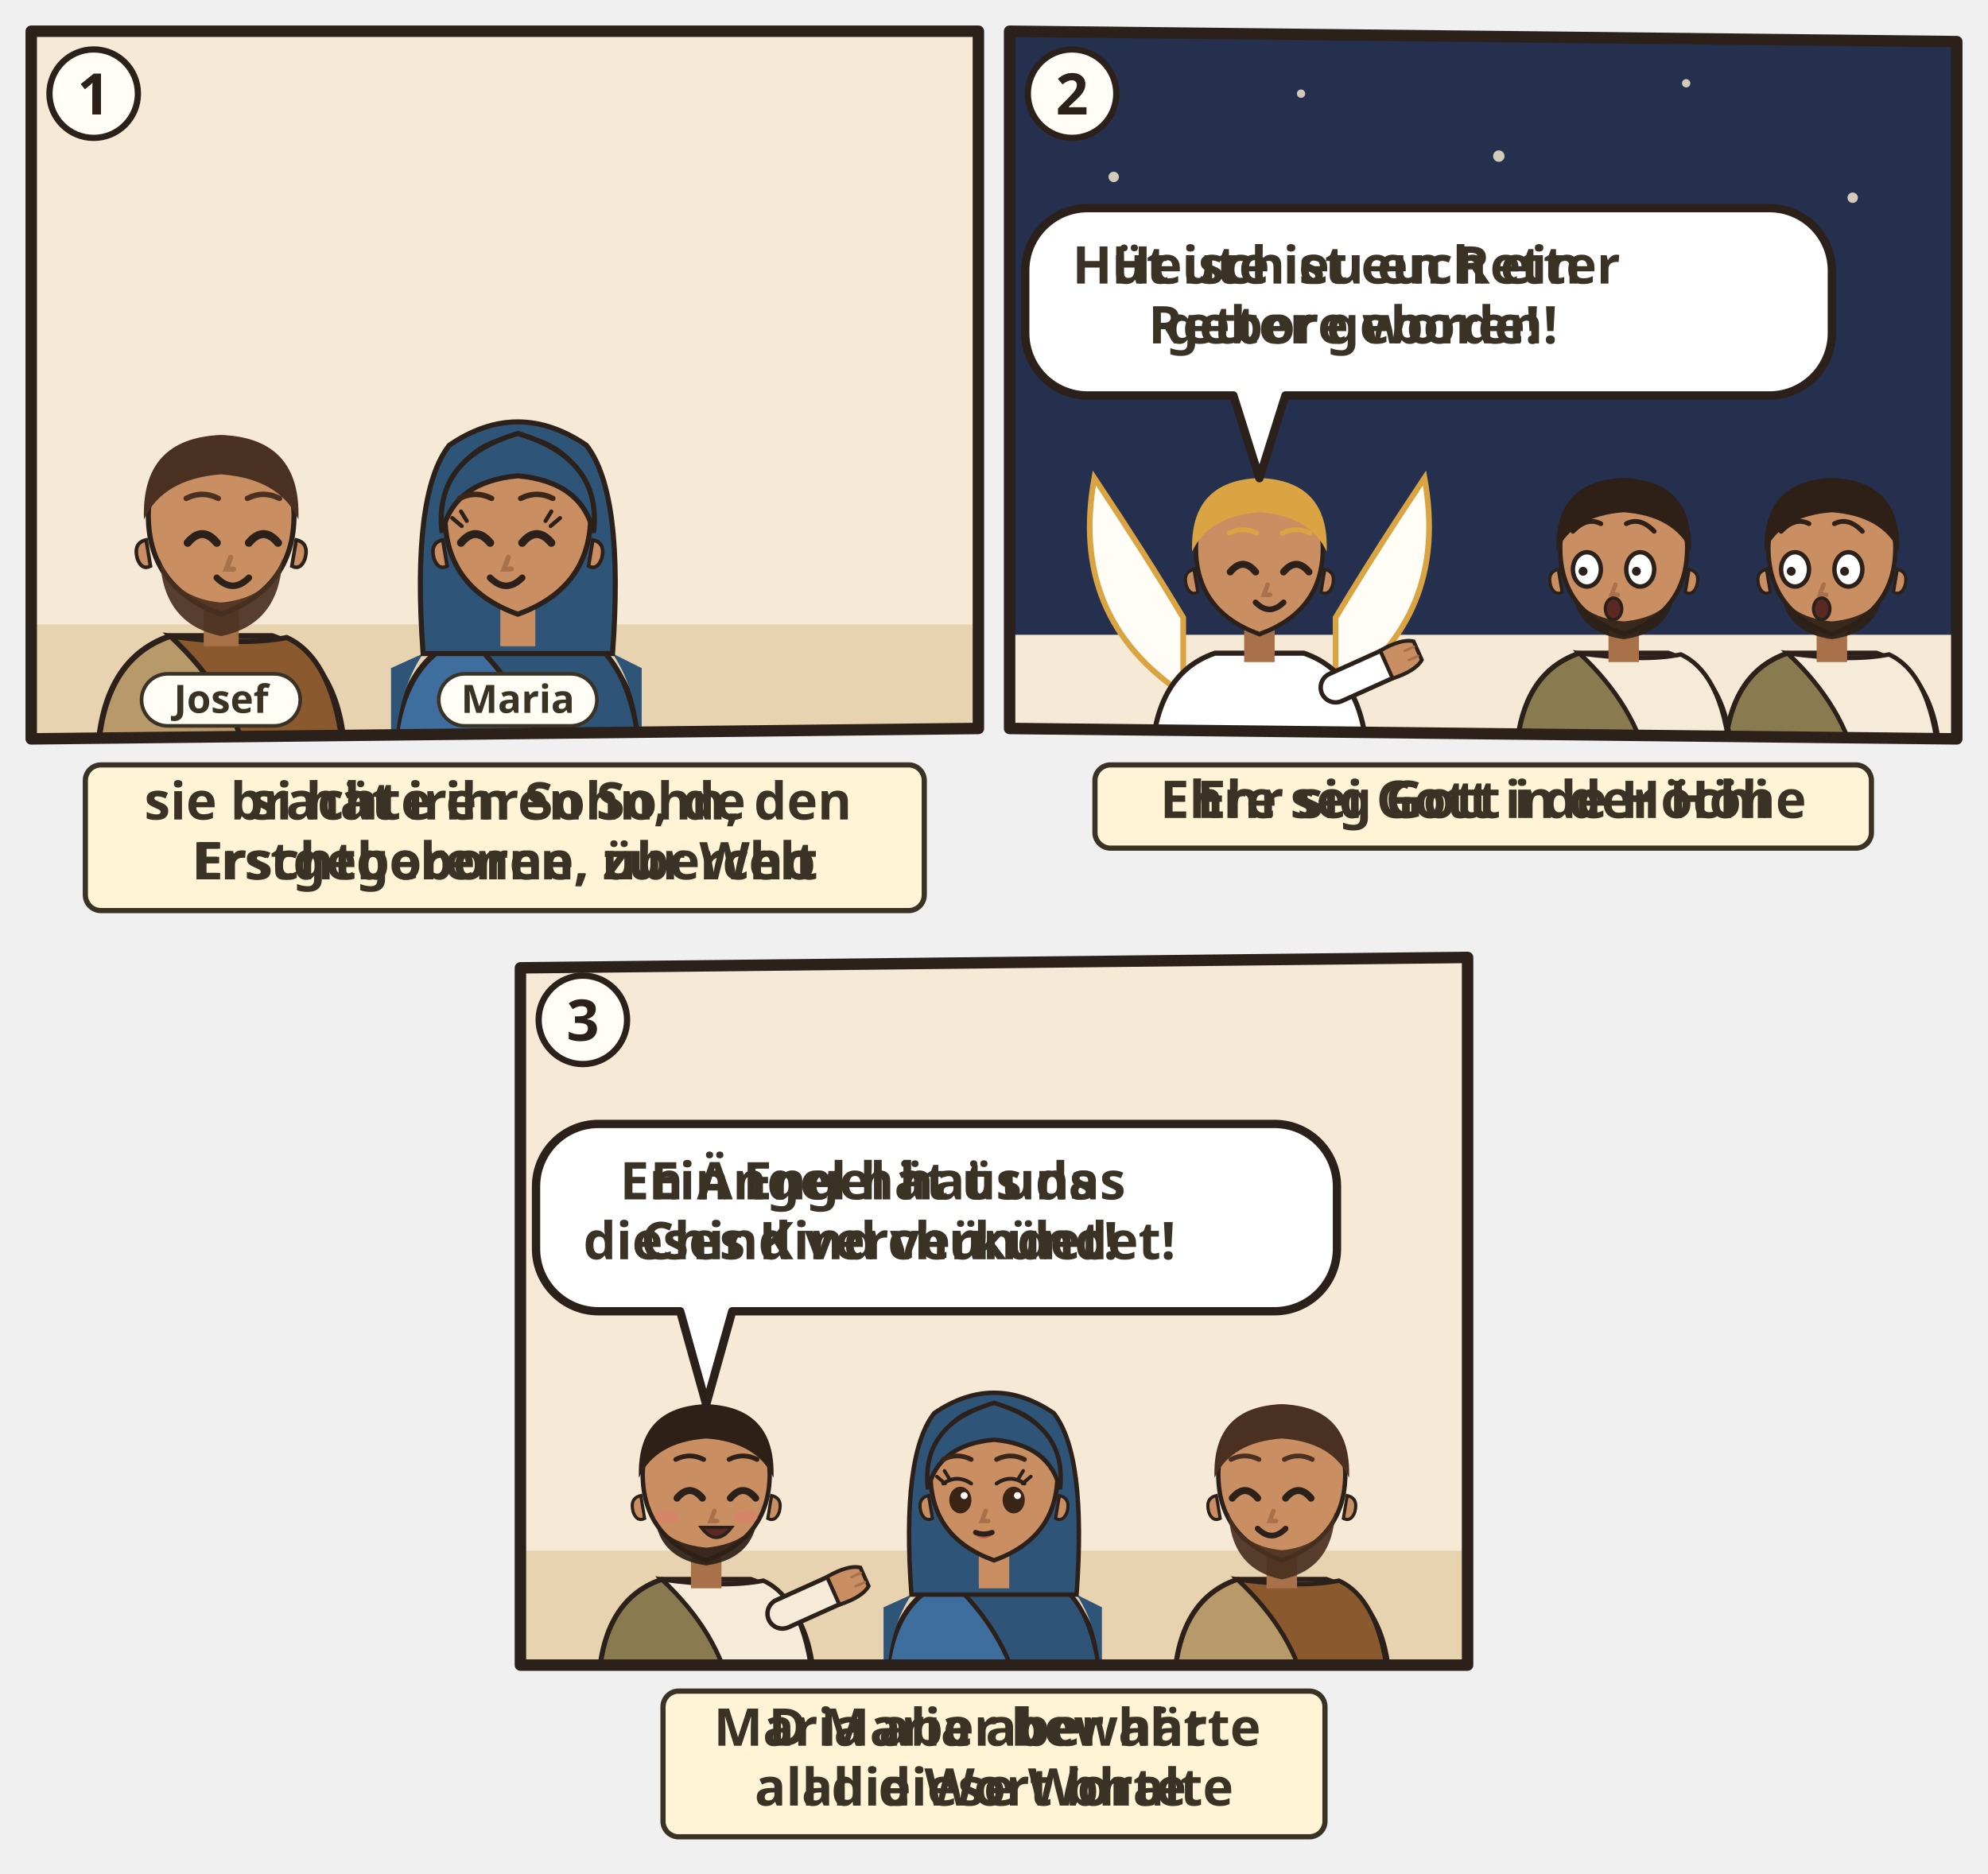
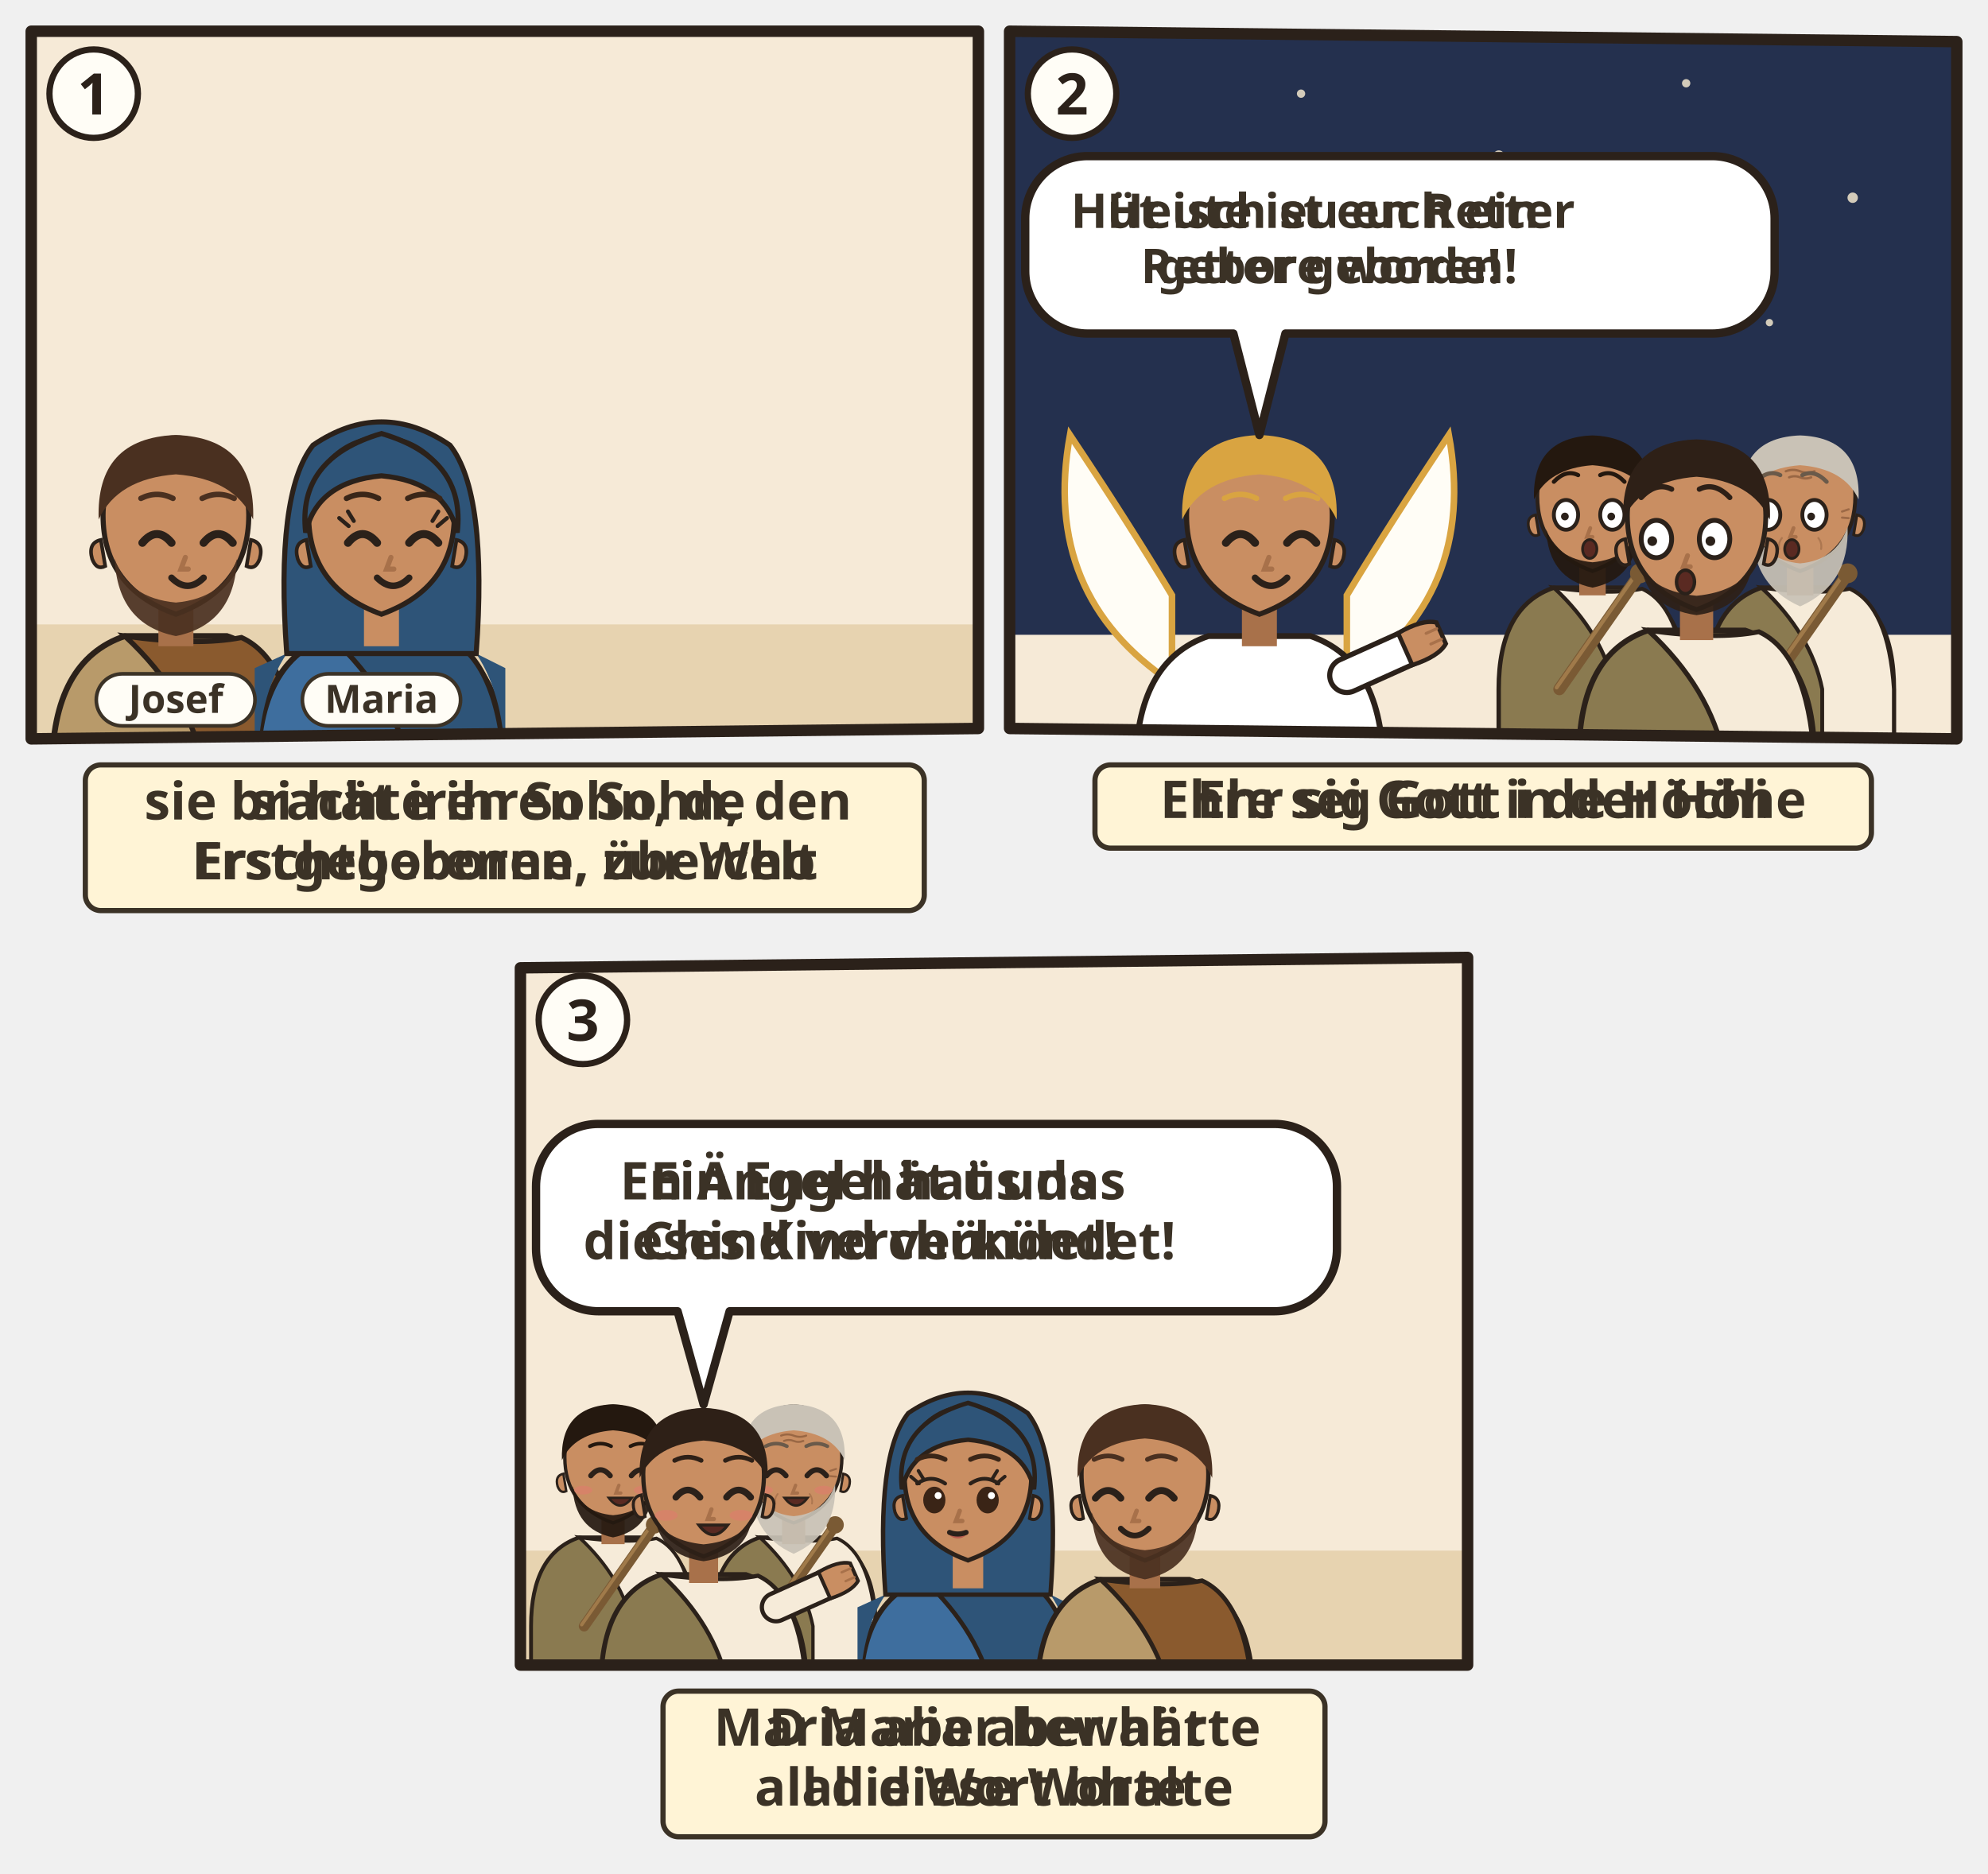
<svg xmlns="http://www.w3.org/2000/svg" viewBox="0 0 382 360">
  <svg class="ill-tile" data-span="1" x="0" y="0" width="194" height="182" viewBox="0 0 194 182">
    <g transform="translate(4 4)">
      <clipPath id="an-cp-luk-002-001-020-1">
        <polygon points="2,2 184,2 184,136 2,138" />
      </clipPath>
      <g clip-path="url(#an-cp-luk-002-001-020-1)">
        <polygon points="2,2 184,2 184,136 2,138" fill="#F6EAD7" />
        <path d="M0 116h186v24H0z" fill="#E7D3B0" />
        <use href="#an-betlehem-d" x="102" y="66" width="80" height="54" opacity=".6" />
-         <g transform="translate(38.5 96.4) scale(1.4)">
+         <g transform="translate(29.8 96.4) scale(1.4)">
          <path d="M-17 34V34Q-17 19-7 15.6L7 15.6Q17 19 17 34V34z" fill="#B89A6A" stroke="#2B211A" stroke-width=".8" />
          <path d="M-7 15.6Q3 17 9 15.8Q16 19 17 34V34H4V34Q2 24-7 15.6z" fill="#8A5A2E" stroke="#2B211A" stroke-width=".7" />
          <path d="M-2.4 11h4.8v6h-4.8z" fill="#A8714A" />
          <path d="M-10 -1Q-10 9 0 12.6Q10 9 10 -1A10 10.6 0 0 0 -10 -1z" fill="#C98E62" stroke="#2B211A" stroke-width=".7" />
          <path d="M10.3 2.4q1.8.4 1.2 2.6-.6 1.6-1.8 1z M-10.3 2.4q-1.8.4-1.2 2.6.6 1.6 1.8 1z" fill="#C98E62" stroke="#2B211A" stroke-width=".5" />
          <path d="M-8.4 5Q-8 14 0 15.6Q8 14 8.4 5Q6.6 10.4 0 11Q-6.6 10.4-8.4 5z" fill="#4A3020" opacity=".92" />
          <path d="M-4.6 2.8Q-2.6 0.4 -0.6 2.8" fill="none" stroke="#2B211A" stroke-width="1.1" stroke-linecap="round" />
          <path d="M3.8 2.8Q5.8 0.4 7.8 2.8" fill="none" stroke="#2B211A" stroke-width="1.1" stroke-linecap="round" />
          <path d="M1.3 4.8l-.6 1.6h1" fill="none" stroke="#A8714A" stroke-width=".7" stroke-linecap="round" />
          <path d="M-0.6 7.6Q1.6 9.8 3.8 7.6" fill="none" stroke="#2B211A" stroke-width=".9" stroke-linecap="round" />
          <path d="M-10.6-.4Q-11-11.6 0-12Q11-11.6 10.6-.4Q8-6 0-6.6Q-8-6-10.6-.4z" fill="#4A3020" />
          <path d="M-4.8 -3.3Q-2.6 -4.4 -0.4 -3.3M3.6 -3.3Q5.8 -4.4 8.0 -3.3" fill="none" stroke="#4A3020" stroke-width="0.75" stroke-linecap="round" />
          <g filter="url(#an-kontur)">
            <use href="#an-a-hammer" x="-8" y="17" width="16" height="16" />
          </g>
        </g>
-         <g transform="translate(95.5 96.4) scale(1.4)">
+         <g transform="translate(69.3 96.4) scale(1.4)">
          <path d="M-17 34V34Q-17 19-7 15.6L7 15.6Q17 19 17 34V34z" fill="#3E6E9E" stroke="#2B211A" stroke-width=".8" />
          <path d="M-7 15.6Q3 17 9 15.8Q16 19 17 34V34H4V34Q2 24-7 15.6z" fill="#2E5478" stroke="#2B211A" stroke-width=".7" />
          <path d="M-13 18Q-17 24-17 34h-.4V20zM13 18Q17 24 17 34V20z" fill="#2E5478" />
          <path d="M-13 18Q-14.6-4-9.4-10.6Q0-17 9.4-10.6Q14.6-4 13 18z" fill="#2E5478" stroke="#2B211A" stroke-width=".7" />
          <path d="M-2.4 11h4.8v6h-4.8z" fill="#C98E62" />
          <path d="M-10 -1Q-10 9 0 12.6Q10 9 10 -1A10 10.6 0 0 0 -10 -1z" fill="#C98E62" stroke="#2B211A" stroke-width=".7" />
          <path d="M10.3 2.4q1.8.4 1.2 2.6-.6 1.6-1.8 1z M-10.3 2.4q-1.8.4-1.2 2.6.6 1.6 1.8 1z" fill="#C98E62" stroke="#2B211A" stroke-width=".5" />
-           <path d="M-7.8 2.8Q-5.8 0.4 -3.8 2.8" fill="none" stroke="#2B211A" stroke-width="1.1" stroke-linecap="round" />
-           <path d="M0.6 2.8Q2.6 0.4 4.6 2.8" fill="none" stroke="#2B211A" stroke-width="1.1" stroke-linecap="round" />
-           <path d="M-7.7 0.5l-1.3-1.1M-7.0 -0.2l-0.8-1.3" stroke="#2B211A" stroke-width=".55" stroke-linecap="round" />
-           <path d="M4.5 0.5l1.3-1.1M3.8 -0.2l0.8-1.3" stroke="#2B211A" stroke-width=".55" stroke-linecap="round" />
-           <path d="M-3.2 8.4Q-1.6 9.9 0.0 8.4Q-1.6 8.9 -3.2 8.4z" fill="#B5524A" opacity=".85" />
-           <path d="M-1.3 4.8l-.6 1.6h1" fill="none" stroke="#A8714A" stroke-width=".7" stroke-linecap="round" />
-           <path d="M-3.8 7.6Q-1.6 9.8 0.6 7.6" fill="none" stroke="#2B211A" stroke-width=".9" stroke-linecap="round" />
+           <path d="M-4.6 2.8Q-2.6 0.4 -0.6 2.8" fill="none" stroke="#2B211A" stroke-width="1.1" stroke-linecap="round" />
+           <path d="M3.8 2.8Q5.8 0.4 7.8 2.8" fill="none" stroke="#2B211A" stroke-width="1.1" stroke-linecap="round" />
+           <path d="M-4.5 0.5l-1.3-1.1M-3.8 -0.2l-0.8-1.3" stroke="#2B211A" stroke-width=".55" stroke-linecap="round" />
+           <path d="M7.7 0.5l1.3-1.1M7.0 -0.2l0.8-1.3" stroke="#2B211A" stroke-width=".55" stroke-linecap="round" />
+           <path d="M0.0 8.4Q1.6 9.9 3.2 8.4Q1.6 8.9 0.0 8.4z" fill="#B5524A" opacity=".85" />
+           <path d="M1.3 4.8l-.6 1.6h1" fill="none" stroke="#A8714A" stroke-width=".7" stroke-linecap="round" />
+           <path d="M-0.6 7.6Q1.6 9.8 3.8 7.6" fill="none" stroke="#2B211A" stroke-width=".9" stroke-linecap="round" />
          <path d="M-10.4 1.4Q-11.6-8.8 0-12.2Q11.6-8.8 10.4 1.4Q8.8-5.6 0-6.4Q-8.8-5.6-10.4 1.4z" fill="#2E5478" stroke="#2B211A" stroke-width=".7" />
-           <path d="M-8.0 -3.3Q-5.8 -4.4 -3.6 -3.3M0.4 -3.3Q2.6 -4.4 4.8 -3.3" fill="none" stroke="#3A2618" stroke-width="0.75" stroke-linecap="round" />
-           <use href="#an-jesus-kind" x="-4" y="13" width="16" height="12" />
-         </g>
+           <path d="M-4.8 -3.3Q-2.6 -4.4 -0.4 -3.3M3.6 -3.3Q5.8 -4.4 8.0 -3.3" fill="none" stroke="#3A2618" stroke-width="0.75" stroke-linecap="round" />
+         </g>
+         <use href="#an-krippe" x="91.1" y="98" width="34" height="26" />
        <g class="ill-name">
-           <rect x="80.3" y="125.5" width="30.4" height="10" rx="5" fill="#FFFDF6" stroke="#3B3226" stroke-width=".7" />
-           <text x="95.5" y="133.0" text-anchor="middle" font-family="sans-serif" font-size="7.5" font-weight="700" fill="#3B3226">Maria</text>
+           <rect x="54.1" y="125.5" width="30.4" height="10" rx="5" fill="#FFFDF6" stroke="#3B3226" stroke-width=".7" />
+           <text x="69.3" y="133.0" text-anchor="middle" font-family="sans-serif" font-size="7.5" font-weight="700" fill="#3B3226">Maria</text>
        </g>
        <g class="ill-name">
-           <rect x="23.2" y="125.5" width="30.5" height="10" rx="5" fill="#FFFDF6" stroke="#3B3226" stroke-width=".7" />
-           <text x="38.5" y="133.0" text-anchor="middle" font-family="sans-serif" font-size="7.5" font-weight="700" fill="#3B3226">Josef</text>
+           <rect x="14.5" y="125.5" width="30.5" height="10" rx="5" fill="#FFFDF6" stroke="#3B3226" stroke-width=".7" />
+           <text x="29.8" y="133.0" text-anchor="middle" font-family="sans-serif" font-size="7.5" font-weight="700" fill="#3B3226">Josef</text>
        </g>
      </g>
      <polygon class="pn-frame" points="2,2 184,2 184,136 2,138" fill="none" stroke="#2B211A" stroke-width="2.2" stroke-linejoin="round" />
      <circle cx="14" cy="14" r="8.5" fill="#FFFDF6" stroke="#2B211A" stroke-width="1.2" />
      <text class="pn-n" x="14" y="18" text-anchor="middle" font-family="sans-serif" font-size="11" font-weight="700" fill="#2B211A">1</text>
      <g transform="translate(0.0 142)">
        <g class="ill-words">
          <g class="dg-sw">
            <g class="dg-full">
              <rect x="12.4" y="1.0" width="161.2" height="28" rx="3" fill="#FFF4D6" stroke="#3B3226" stroke-width="1" />
              <text class="lw lw-de" text-anchor="middle" font-family="sans-serif" font-size="10" font-weight="700" fill="#3B3226">
                <tspan x="93.0" y="11.5">sie brachte ihren Sohn, den</tspan>
                <tspan x="93.0" y="23.0">Erstgeborenen, zur Welt</tspan>
              </text>
              <text class="lw lw-gsw" text-anchor="middle" font-family="sans-serif" font-size="10" font-weight="700" fill="#3B3226">
                <tspan x="93.0" y="11.5">si hät iren Sohn, de</tspan>
                <tspan x="93.0" y="23.0">Erschtgeborne, übercho</tspan>
              </text>
            </g>
            <g class="dg-nw" display="none">
              <rect x="12.4" y="1.0" width="161.2" height="28" rx="3" fill="#FFF4D6" stroke="#3B3226" stroke-width="1" />
              <use href="#an-z-welt" x="82.0" y="4.0" width="22.0" height="22" />
            </g>
          </g>
        </g>
      </g>
    </g>
  </svg>
  <svg class="ill-tile" data-span="1" x="188" y="0" width="194" height="170" viewBox="0 0 194 170">
    <g transform="translate(4 4)">
      <clipPath id="an-cp-luk-002-001-020-2">
        <polygon points="2,2 184,4 184,138 2,136" />
      </clipPath>
      <g clip-path="url(#an-cp-luk-002-001-020-2)">
        <polygon points="2,2 184,4 184,138 2,136" fill="#F6EAD7" />
        <rect x="0" y="0" width="186" height="118" fill="#24304E" />
        <circle cx="22" cy="30" r="1" fill="#F2E6CC" opacity=".85" />
        <circle cx="58" cy="14" r="0.8" fill="#F2E6CC" opacity=".85" />
        <circle cx="96" cy="26" r="1.1" fill="#F2E6CC" opacity=".85" />
        <circle cx="132" cy="12" r="0.8" fill="#F2E6CC" opacity=".85" />
        <circle cx="164" cy="34" r="1" fill="#F2E6CC" opacity=".85" />
        <circle cx="148" cy="58" r="0.7" fill="#F2E6CC" opacity=".85" />
        <circle cx="40" cy="60" r="0.7" fill="#F2E6CC" opacity=".85" />
        <circle cx="110" cy="52" r="0.8" fill="#F2E6CC" opacity=".85" />
        <use href="#an-feld" x="0" y="70" width="186" height="70" />
-         <g transform="translate(160.0 102.5) scale(1.22)">
+         <g transform="translate(50.0 96.4) scale(1.4)">
+           <path d="M-12 22Q-30 10-26-12q8 12 14 22zM12 22q18-12 14-34-8 12-14 22z" fill="#FFFDF6" stroke="#D9A441" stroke-width=".9" />
+           <path d="M-17 34V34Q-17 19-7 15.6L7 15.6Q17 19 17 34V34z" fill="#FFFFFF" stroke="#2B211A" stroke-width=".8" />
+           <path d="M12 21L21.1 16.9" stroke="#2B211A" stroke-width="5.4" stroke-linecap="round" />
+           <path d="M12 21L21.1 16.9" stroke="#FFFFFF" stroke-width="4" stroke-linecap="round" />
+           <g transform="translate(21.1 16.9) rotate(66)">
+             <path d="M-2.4 1.2Q-2.8-2.6-1.6-4.2h3.2Q2.8-2.6 2.4 1.2z" fill="#C98E62" stroke="#2B211A" stroke-width=".6" />
+             <path d="M-.8-3.9v1.6M.8-3.9v1.6" stroke="#A8714A" stroke-width=".4" stroke-linecap="round" />
+           </g>
+           <path d="M-2.4 11h4.8v6h-4.8z" fill="#A8714A" />
+           <path d="M-10 -1Q-10 9 0 12.6Q10 9 10 -1A10 10.6 0 0 0 -10 -1z" fill="#C98E62" stroke="#2B211A" stroke-width=".7" />
+           <path d="M10.3 2.4q1.8.4 1.2 2.6-.6 1.6-1.8 1z M-10.3 2.4q-1.8.4-1.2 2.6.6 1.6 1.8 1z" fill="#C98E62" stroke="#2B211A" stroke-width=".5" />
+           <path d="M-4.6 2.8Q-2.6 0.4 -0.6 2.8" fill="none" stroke="#2B211A" stroke-width="1.1" stroke-linecap="round" />
+           <path d="M3.8 2.8Q5.8 0.4 7.8 2.8" fill="none" stroke="#2B211A" stroke-width="1.1" stroke-linecap="round" />
+           <path d="M1.3 4.8l-.6 1.6h1" fill="none" stroke="#A8714A" stroke-width=".7" stroke-linecap="round" />
+           <path d="M-0.6 7.6Q1.6 9.8 3.8 7.6" fill="none" stroke="#2B211A" stroke-width=".9" stroke-linecap="round" />
+           <path d="M-10.6-.4Q-11-11.6 0-12Q11-11.6 10.6-.4Q8-6 0-6.6Q-8-6-10.6-.4z" fill="#D9A441" />
+           <path d="M-4.8 -3.3Q-2.6 -4.4 -0.4 -3.3M3.6 -3.3Q5.8 -4.4 8.0 -3.3" fill="none" stroke="#D9A441" stroke-width="0.75" stroke-linecap="round" />
+         </g>
+         <g transform="translate(114.0 92.4) scale(1.06)">
+           <path d="M-17 46V34Q-17 19-7 15.6L7 15.6Q17 19 17 34V46z" fill="#8A7A50" stroke="#2B211A" stroke-width=".8" />
+           <path d="M-7 15.6Q3 17 9 15.8Q16 19 17 34V46H4V34Q2 24-7 15.6z" fill="#F6EBD9" stroke="#2B211A" stroke-width=".7" />
+           <g filter="url(#an-kontur)">
+             <path d="M-6.0 34L8.4 13.4" stroke="#7A5A34" stroke-width="2.2" stroke-linecap="round" />
+             <path d="M-6.5 33.7L7.9 13.1" stroke="#A07A4A" stroke-width=".7" stroke-linecap="round" />
+             <circle cx="8.6" cy="13" r="1.8" fill="#7A5A34" />
+           </g>
+           <path d="M-2.4 11h4.8v6h-4.8z" fill="#A8714A" />
+           <path d="M-10 -1Q-10 9 0 12.6Q10 9 10 -1A10 10.6 0 0 0 -10 -1z" fill="#C98E62" stroke="#2B211A" stroke-width=".7" />
+           <path d="M10.3 2.4q1.8.4 1.2 2.6-.6 1.6-1.8 1z M-10.3 2.4q-1.8.4-1.2 2.6.6 1.6 1.8 1z" fill="#C98E62" stroke="#2B211A" stroke-width=".5" />
+           <path d="M-8.4 5Q-8 14 0 15.6Q8 14 8.4 5Q6.6 10.4 0 11Q-6.6 10.4-8.4 5z" fill="#24180F" opacity=".92" />
+           <ellipse cx="-4.8" cy="2.4" rx="2.2" ry="2.7" fill="#FFF" stroke="#2B211A" stroke-width=".7" />
+           <circle cx="-5.0" cy="2.7" r=".7" fill="#2B211A" />
+           <ellipse cx="3.6" cy="2.4" rx="2.2" ry="2.7" fill="#FFF" stroke="#2B211A" stroke-width=".7" />
+           <circle cx="3.4" cy="2.7" r=".7" fill="#2B211A" />
+           <path d="M-0.4 4.8l-.6 1.6h1" fill="none" stroke="#A8714A" stroke-width=".7" stroke-linecap="round" />
+           <ellipse cx="-0.5" cy="8.6" rx="1.3" ry="1.7" fill="#5A2A22" stroke="#2B211A" stroke-width=".5" />
+           <path d="M-10.6-.4Q-11-11.6 0-12Q11-11.6 10.6-.4Q8-6 0-6.6Q-8-6-10.6-.4z" fill="#24180F" />
+           <path d="M-7.0 -3.6Q-4.8 -5.9 -2.6 -4.8M1.4 -4.8Q3.6 -5.9 5.8 -3.6" fill="none" stroke="#24180F" stroke-width="0.75" stroke-linecap="round" />
+         </g>
+         <g transform="translate(153.9 92.4) scale(1.06)">
+           <path d="M-17 46V34Q-17 19-7 15.6L7 15.6Q17 19 17 34V46z" fill="#8A7A50" stroke="#2B211A" stroke-width=".8" />
+           <path d="M-7 15.6Q3 17 9 15.8Q16 19 17 34V46H4V34Q2 24-7 15.6z" fill="#F6EBD9" stroke="#2B211A" stroke-width=".7" />
+           <g filter="url(#an-kontur)">
+             <path d="M-6.0 34L8.4 13.4" stroke="#7A5A34" stroke-width="2.2" stroke-linecap="round" />
+             <path d="M-6.5 33.7L7.9 13.1" stroke="#A07A4A" stroke-width=".7" stroke-linecap="round" />
+             <circle cx="8.6" cy="13" r="1.8" fill="#7A5A34" />
+           </g>
+           <path d="M-2.4 11h4.8v6h-4.8z" fill="#A8714A" />
+           <path d="M-10 -1Q-10 9 0 12.6Q10 9 10 -1A10 10.6 0 0 0 -10 -1z" fill="#C98E62" stroke="#2B211A" stroke-width=".7" />
+           <path d="M10.3 2.4q1.8.4 1.2 2.6-.6 1.6-1.8 1z M-10.3 2.4q-1.8.4-1.2 2.6.6 1.6 1.8 1z" fill="#C98E62" stroke="#2B211A" stroke-width=".5" />
+           <path d="M-8.6 4.6Q-9 15 0 19Q9 15 8.6 4.6Q6.6 10.6 0 11.2Q-6.6 10.6-8.6 4.6z" fill="#C9C2B6" opacity=".92" />
+           <ellipse cx="-5.8" cy="2.4" rx="2.2" ry="2.7" fill="#FFF" stroke="#2B211A" stroke-width=".7" />
+           <circle cx="-6.4" cy="2.7" r=".7" fill="#2B211A" />
+           <ellipse cx="2.6" cy="2.4" rx="2.2" ry="2.7" fill="#FFF" stroke="#2B211A" stroke-width=".7" />
+           <circle cx="2.0" cy="2.7" r=".7" fill="#2B211A" />
+           <path d="M-1.2 4.8l-.6 1.6h1" fill="none" stroke="#A8714A" stroke-width=".7" stroke-linecap="round" />
+           <ellipse cx="-1.5" cy="8.6" rx="1.3" ry="1.7" fill="#5A2A22" stroke="#2B211A" stroke-width=".5" />
+           <g stroke="#8A5A3A" stroke-linecap="round" fill="none">
+             <path d="M-2.6-5.5q1.3-.5 2.6 0t2.6 0M-2-4.4q1-.4 2 0t2 0" stroke-width=".42" opacity=".75" />
+             <path d="M-7.6 1.8l-1.2-.4M-7.6 2.9l-1.2.1M7.6 1.8l1.2-.4M7.6 2.9l1.2.1" stroke-width=".4" opacity=".7" />
+             <path d="M-3.3 6.6q-.7.9-.5 2M3.3 6.6q.7.9.5 2" stroke-width=".35" opacity=".45" />
+           </g>
+           <path d="M-10.6-.4Q-11-11.6 0-12Q11-11.6 10.6-.4Q8-6 0-6.6Q-8-6-10.6-.4z" fill="#C9C2B6" />
+           <path d="M-8.0 -3.6Q-5.8 -5.9 -3.6 -4.8M0.4 -4.8Q2.6 -5.9 4.8 -3.6" fill="none" stroke="#6A5A4A" stroke-width="0.75" stroke-linecap="round" />
+         </g>
+         <g transform="translate(134.0 96.4) scale(1.33)">
          <path d="M-17 34V34Q-17 19-7 15.6L7 15.6Q17 19 17 34V34z" fill="#8A7A50" stroke="#2B211A" stroke-width=".8" />
          <path d="M-7 15.6Q3 17 9 15.8Q16 19 17 34V34H4V34Q2 24-7 15.6z" fill="#F6EBD9" stroke="#2B211A" stroke-width=".7" />
          <path d="M-2.4 11h4.8v6h-4.8z" fill="#A8714A" />
          <path d="M-10 -1Q-10 9 0 12.6Q10 9 10 -1A10 10.6 0 0 0 -10 -1z" fill="#C98E62" stroke="#2B211A" stroke-width=".7" />
          <path d="M10.3 2.4q1.8.4 1.2 2.6-.6 1.6-1.8 1z M-10.3 2.4q-1.8.4-1.2 2.6.6 1.6 1.8 1z" fill="#C98E62" stroke="#2B211A" stroke-width=".5" />
          <path d="M-8 6.4Q-7 12.4 0 13.4Q7 12.4 8 6.4Q6 10 0 10.6Q-6 10-8 6.4z" fill="#2E2017" opacity=".92" />
          <ellipse cx="-5.8" cy="2.4" rx="2.2" ry="2.7" fill="#FFF" stroke="#2B211A" stroke-width=".7" />
          <circle cx="-6.4" cy="2.7" r=".7" fill="#2B211A" />
          <ellipse cx="2.6" cy="2.4" rx="2.2" ry="2.7" fill="#FFF" stroke="#2B211A" stroke-width=".7" />
          <circle cx="2.0" cy="2.7" r=".7" fill="#2B211A" />
          <path d="M-1.3 4.8l-.6 1.6h1" fill="none" stroke="#A8714A" stroke-width=".7" stroke-linecap="round" />
          <ellipse cx="-1.6" cy="8.6" rx="1.3" ry="1.7" fill="#5A2A22" stroke="#2B211A" stroke-width=".5" />
          <path d="M-10.6-.4Q-11-11.6 0-12Q11-11.6 10.6-.4Q8-6 0-6.6Q-8-6-10.6-.4z" fill="#2E2017" />
          <path d="M-8.0 -3.6Q-5.8 -5.9 -3.6 -4.8M0.4 -4.8Q2.6 -5.9 4.8 -3.6" fill="none" stroke="#2E2017" stroke-width="0.75" stroke-linecap="round" />
          <g filter="url(#an-kontur)">
            <use href="#an-a-hirte" x="-8" y="17" width="16" height="16" />
          </g>
        </g>
-         <g transform="translate(50.0 102.5) scale(1.22)">
-           <path d="M-12 22Q-30 10-26-12q8 12 14 22zM12 22q18-12 14-34-8 12-14 22z" fill="#FFFDF6" stroke="#D9A441" stroke-width=".9" />
-           <path d="M-17 34V34Q-17 19-7 15.6L7 15.6Q17 19 17 34V34z" fill="#FFFFFF" stroke="#2B211A" stroke-width=".8" />
-           <path d="M12 21L21.1 16.9" stroke="#2B211A" stroke-width="5.4" stroke-linecap="round" />
-           <path d="M12 21L21.1 16.9" stroke="#FFFFFF" stroke-width="4" stroke-linecap="round" />
-           <g transform="translate(21.1 16.9) rotate(66)">
-             <path d="M-2.4 1.2Q-2.8-2.6-1.6-4.2h3.2Q2.8-2.6 2.4 1.2z" fill="#C98E62" stroke="#2B211A" stroke-width=".6" />
-             <path d="M-.8-3.9v1.6M.8-3.9v1.6" stroke="#A8714A" stroke-width=".4" stroke-linecap="round" />
-           </g>
-           <path d="M-2.4 11h4.8v6h-4.8z" fill="#A8714A" />
-           <path d="M-10 -1Q-10 9 0 12.6Q10 9 10 -1A10 10.6 0 0 0 -10 -1z" fill="#C98E62" stroke="#2B211A" stroke-width=".7" />
-           <path d="M10.3 2.4q1.8.4 1.2 2.6-.6 1.6-1.8 1z M-10.3 2.4q-1.8.4-1.2 2.6.6 1.6 1.8 1z" fill="#C98E62" stroke="#2B211A" stroke-width=".5" />
-           <path d="M-4.6 2.8Q-2.6 0.4 -0.6 2.8" fill="none" stroke="#2B211A" stroke-width="1.1" stroke-linecap="round" />
-           <path d="M3.8 2.8Q5.8 0.4 7.8 2.8" fill="none" stroke="#2B211A" stroke-width="1.1" stroke-linecap="round" />
-           <path d="M1.3 4.8l-.6 1.6h1" fill="none" stroke="#A8714A" stroke-width=".7" stroke-linecap="round" />
-           <path d="M-0.6 7.6Q1.6 9.8 3.8 7.6" fill="none" stroke="#2B211A" stroke-width=".9" stroke-linecap="round" />
-           <path d="M-10.6-.4Q-11-11.6 0-12Q11-11.6 10.6-.4Q8-6 0-6.6Q-8-6-10.6-.4z" fill="#D9A441" />
-           <path d="M-4.8 -3.3Q-2.6 -4.4 -0.4 -3.3M3.6 -3.3Q5.8 -4.4 8.0 -3.3" fill="none" stroke="#D9A441" stroke-width="0.75" stroke-linecap="round" />
-         </g>
-         <g transform="translate(120.0 102.5) scale(1.22)">
-           <path d="M-17 34V34Q-17 19-7 15.6L7 15.6Q17 19 17 34V34z" fill="#8A7A50" stroke="#2B211A" stroke-width=".8" />
-           <path d="M-7 15.6Q3 17 9 15.8Q16 19 17 34V34H4V34Q2 24-7 15.6z" fill="#F6EBD9" stroke="#2B211A" stroke-width=".7" />
-           <path d="M-2.4 11h4.8v6h-4.8z" fill="#A8714A" />
-           <path d="M-10 -1Q-10 9 0 12.6Q10 9 10 -1A10 10.6 0 0 0 -10 -1z" fill="#C98E62" stroke="#2B211A" stroke-width=".7" />
-           <path d="M10.3 2.4q1.8.4 1.2 2.6-.6 1.6-1.8 1z M-10.3 2.4q-1.8.4-1.2 2.6.6 1.6 1.8 1z" fill="#C98E62" stroke="#2B211A" stroke-width=".5" />
-           <path d="M-8 6.4Q-7 12.4 0 13.4Q7 12.4 8 6.4Q6 10 0 10.6Q-6 10-8 6.4z" fill="#2E2017" opacity=".92" />
-           <ellipse cx="-5.8" cy="2.4" rx="2.2" ry="2.7" fill="#FFF" stroke="#2B211A" stroke-width=".7" />
-           <circle cx="-6.4" cy="2.7" r=".7" fill="#2B211A" />
-           <ellipse cx="2.6" cy="2.4" rx="2.2" ry="2.7" fill="#FFF" stroke="#2B211A" stroke-width=".7" />
-           <circle cx="2.0" cy="2.7" r=".7" fill="#2B211A" />
-           <path d="M-1.3 4.8l-.6 1.6h1" fill="none" stroke="#A8714A" stroke-width=".7" stroke-linecap="round" />
-           <ellipse cx="-1.6" cy="8.6" rx="1.3" ry="1.7" fill="#5A2A22" stroke="#2B211A" stroke-width=".5" />
-           <path d="M-10.6-.4Q-11-11.6 0-12Q11-11.6 10.6-.4Q8-6 0-6.6Q-8-6-10.6-.4z" fill="#2E2017" />
-           <path d="M-8.0 -3.6Q-5.8 -5.9 -3.6 -4.8M0.4 -4.8Q2.6 -5.9 4.8 -3.6" fill="none" stroke="#2E2017" stroke-width="0.75" stroke-linecap="round" />
-           <g filter="url(#an-kontur)">
-             <use href="#an-a-hirte" x="-8" y="17" width="16" height="16" />
-           </g>
-         </g>
-         <use href="#an-licht" x="67.6" y="74.3" width="34" height="34" />
+         <use href="#an-licht" x="69.8" y="66.0" width="34" height="34" />
        <g class="ill-sp" data-n="1" />
        <g>
-           <path d="M17 36H148A12 12 0 0 1 160 48V60A12 12 0 0 1 148 72L55 72L50 87.9L45 72H17A12 12 0 0 1 5 60V48A12 12 0 0 1 17 36Z" data-box="5,36,155,36" data-tail="50,87.9" data-speech="0" fill="#FFFFFF" stroke="#2B211A" stroke-width="1.6" stroke-linejoin="round" />
+           <path d="M17 26H137A12 12 0 0 1 149 38V48.1A12 12 0 0 1 137 60.1L55 60.1L50 79.6L45 60.1H17A12 12 0 0 1 5 48.1V38A12 12 0 0 1 17 26Z" data-box="5,26,144,34.1" data-tail="50,79.6" data-speech="0" fill="#FFFFFF" stroke="#2B211A" stroke-width="1.6" stroke-linejoin="round" />
          <g class="dg-sw">
            <g class="dg-full">
-               <text class="lw lw-de" text-anchor="middle" font-family="sans-serif" font-size="10" font-weight="700" fill="#3B3226">
-                 <tspan x="68.0" y="50.5">Heute ist euch ein</tspan>
-                 <tspan x="68.0" y="62.0">Retter geboren!</tspan>
-               </text>
-               <text class="lw lw-gsw" text-anchor="middle" font-family="sans-serif" font-size="10" font-weight="700" fill="#3B3226">
-                 <tspan x="68.0" y="50.5">Hüt isch eu en Retter</tspan>
-                 <tspan x="68.0" y="62.0">gebore worde!</tspan>
+               <text class="lw lw-de" text-anchor="middle" font-family="sans-serif" font-size="9.2" font-weight="700" fill="#3B3226">
+                 <tspan x="63.4" y="39.8">Heute ist euch ein</tspan>
+                 <tspan x="63.4" y="50.4">Retter geboren!</tspan>
+               </text>
+               <text class="lw lw-gsw" text-anchor="middle" font-family="sans-serif" font-size="9.2" font-weight="700" fill="#3B3226">
+                 <tspan x="63.4" y="39.8">Hüt isch eu en Retter</tspan>
+                 <tspan x="63.4" y="50.4">gebore worde!</tspan>
              </text>
            </g>
            <g class="dg-nw" display="none">
-               <use href="#an-z-geburt" x="57.0" y="43.0" width="22.0" height="22" />
-             </g>
-           </g>
-           <use href="#an-z-christus" x="130.0" y="42.0" width="24.0" height="24" />
-         </g>
-         <use href="#an-z-nacht" x="166.0" y="10" width="11.2" height="11.2" />
+               <use href="#an-z-geburt" x="53.4" y="33.0" width="20.1" height="20.1" />
+             </g>
+           </g>
+           <use href="#an-z-christus" x="120.9" y="32.0" width="22.1" height="22.1" />
+         </g>
+         <use href="#an-z-nacht" x="155.0" y="10" width="12.0" height="12.0" />
      </g>
      <polygon class="pn-frame" points="2,2 184,4 184,138 2,136" fill="none" stroke="#2B211A" stroke-width="2.2" stroke-linejoin="round" />
      <circle cx="14" cy="14" r="8.5" fill="#FFFDF6" stroke="#2B211A" stroke-width="1.2" />
      <text class="pn-n" x="14" y="18" text-anchor="middle" font-family="sans-serif" font-size="11" font-weight="700" fill="#2B211A">2</text>
      <g transform="translate(0.0 142)">
        <g class="ill-words">
          <g class="dg-sw">
            <g class="dg-full">
              <rect x="18.4" y="1.0" width="149.2" height="16" rx="3" fill="#FFF4D6" stroke="#3B3226" stroke-width="1" />
              <text class="lw lw-de" text-anchor="middle" font-family="sans-serif" font-size="10" font-weight="700" fill="#3B3226">
                <tspan x="93.0" y="11.2">Ehre sei Gott in der Höhe</tspan>
              </text>
              <text class="lw lw-gsw" text-anchor="middle" font-family="sans-serif" font-size="10" font-weight="700" fill="#3B3226">
                <tspan x="93.0" y="11.2">Ehr sig Gott i de Höchi</tspan>
              </text>
            </g>
            <g class="dg-nw" display="none">
              <rect x="18.4" y="1.0" width="149.2" height="16" rx="3" fill="#FFF4D6" stroke="#3B3226" stroke-width="1" />
              <use href="#an-gott" x="88.0" y="4.0" width="10.0" height="10" />
            </g>
          </g>
        </g>
      </g>
    </g>
  </svg>
  <svg class="ill-tile" data-span="1" x="94" y="178" width="194" height="182" viewBox="0 0 194 182">
    <g transform="translate(4 4)">
      <clipPath id="an-cp-luk-002-001-020-3">
        <polygon points="2,4 184,2 184,138 2,138" />
      </clipPath>
      <g clip-path="url(#an-cp-luk-002-001-020-3)">
        <polygon points="2,4 184,2 184,138 2,138" fill="#F6EAD7" />
        <path d="M0 116h186v24H0z" fill="#E7D3B0" />
-         <g transform="translate(37.7 102.5) scale(1.22)">
+         <g transform="translate(19.8 99.0) scale(0.927)">
+           <path d="M-17 46V34Q-17 19-7 15.6L7 15.6Q17 19 17 34V46z" fill="#8A7A50" stroke="#2B211A" stroke-width=".8" />
+           <path d="M-7 15.6Q3 17 9 15.8Q16 19 17 34V46H4V34Q2 24-7 15.6z" fill="#F6EBD9" stroke="#2B211A" stroke-width=".7" />
+           <g filter="url(#an-kontur)">
+             <path d="M-6.0 34L8.4 13.4" stroke="#7A5A34" stroke-width="2.2" stroke-linecap="round" />
+             <path d="M-6.5 33.7L7.9 13.1" stroke="#A07A4A" stroke-width=".7" stroke-linecap="round" />
+             <circle cx="8.6" cy="13" r="1.8" fill="#7A5A34" />
+           </g>
+           <path d="M-2.4 11h4.8v6h-4.8z" fill="#A8714A" />
+           <path d="M-10 -1Q-10 9 0 12.6Q10 9 10 -1A10 10.6 0 0 0 -10 -1z" fill="#C98E62" stroke="#2B211A" stroke-width=".7" />
+           <path d="M10.3 2.4q1.8.4 1.2 2.6-.6 1.6-1.8 1z M-10.3 2.4q-1.8.4-1.2 2.6.6 1.6 1.8 1z" fill="#C98E62" stroke="#2B211A" stroke-width=".5" />
+           <path d="M-8.4 5Q-8 14 0 15.6Q8 14 8.4 5Q6.6 10.4 0 11Q-6.6 10.4-8.4 5z" fill="#24180F" opacity=".92" />
+           <path d="M-4.6 2.8Q-2.6 0.4 -0.6 2.8" fill="none" stroke="#2B211A" stroke-width="1.1" stroke-linecap="round" />
+           <path d="M3.8 2.8Q5.8 0.4 7.8 2.8" fill="none" stroke="#2B211A" stroke-width="1.1" stroke-linecap="round" />
+           <path d="M1.2 4.8l-.6 1.6h1" fill="none" stroke="#A8714A" stroke-width=".7" stroke-linecap="round" />
+           <ellipse cx="-6.2" cy="5.8" rx="1.9" ry=".9" fill="#E07A6E" opacity=".55" />
+           <ellipse cx="6.2" cy="5.8" rx="1.9" ry=".9" fill="#E07A6E" opacity=".55" />
+           <path d="M-0.9 7.4Q1.5 10.6 3.9 7.4z" fill="#5A2A22" stroke="#2B211A" stroke-width=".5" />
+           <path d="M-10.6-.4Q-11-11.6 0-12Q11-11.6 10.6-.4Q8-6 0-6.6Q-8-6-10.6-.4z" fill="#24180F" />
+           <path d="M-4.8 -3.3Q-2.6 -4.4 -0.4 -3.3M3.6 -3.3Q5.8 -4.4 8.0 -3.3" fill="none" stroke="#24180F" stroke-width="0.75" stroke-linecap="round" />
+         </g>
+         <g transform="translate(54.5 99.0) scale(0.927)">
+           <path d="M-17 46V34Q-17 19-7 15.6L7 15.6Q17 19 17 34V46z" fill="#8A7A50" stroke="#2B211A" stroke-width=".8" />
+           <path d="M-7 15.6Q3 17 9 15.8Q16 19 17 34V46H4V34Q2 24-7 15.6z" fill="#F6EBD9" stroke="#2B211A" stroke-width=".7" />
+           <g filter="url(#an-kontur)">
+             <path d="M-6.0 34L8.4 13.4" stroke="#7A5A34" stroke-width="2.2" stroke-linecap="round" />
+             <path d="M-6.5 33.7L7.9 13.1" stroke="#A07A4A" stroke-width=".7" stroke-linecap="round" />
+             <circle cx="8.6" cy="13" r="1.8" fill="#7A5A34" />
+           </g>
+           <path d="M-2.4 11h4.8v6h-4.8z" fill="#A8714A" />
+           <path d="M-10 -1Q-10 9 0 12.6Q10 9 10 -1A10 10.6 0 0 0 -10 -1z" fill="#C98E62" stroke="#2B211A" stroke-width=".7" />
+           <path d="M10.3 2.4q1.8.4 1.2 2.6-.6 1.6-1.8 1z M-10.3 2.4q-1.8.4-1.2 2.6.6 1.6 1.8 1z" fill="#C98E62" stroke="#2B211A" stroke-width=".5" />
+           <path d="M-8.6 4.6Q-9 15 0 19Q9 15 8.6 4.6Q6.6 10.6 0 11.2Q-6.6 10.6-8.6 4.6z" fill="#C9C2B6" opacity=".92" />
+           <path d="M-5.6 2.8Q-3.6 0.4 -1.6 2.8" fill="none" stroke="#2B211A" stroke-width="1.1" stroke-linecap="round" />
+           <path d="M2.8 2.8Q4.8 0.4 6.8 2.8" fill="none" stroke="#2B211A" stroke-width="1.1" stroke-linecap="round" />
+           <path d="M0.4 4.8l-.6 1.6h1" fill="none" stroke="#A8714A" stroke-width=".7" stroke-linecap="round" />
+           <ellipse cx="-6.2" cy="5.8" rx="1.9" ry=".9" fill="#E07A6E" opacity=".55" />
+           <ellipse cx="6.2" cy="5.8" rx="1.9" ry=".9" fill="#E07A6E" opacity=".55" />
+           <path d="M-1.9 7.4Q0.5 10.6 2.9 7.4z" fill="#5A2A22" stroke="#2B211A" stroke-width=".5" />
+           <g stroke="#8A5A3A" stroke-linecap="round" fill="none">
+             <path d="M-2.6-5.5q1.3-.5 2.6 0t2.6 0M-2-4.4q1-.4 2 0t2 0" stroke-width=".42" opacity=".75" />
+             <path d="M-7.6 1.8l-1.2-.4M-7.6 2.9l-1.2.1M7.6 1.8l1.2-.4M7.6 2.9l1.2.1" stroke-width=".4" opacity=".7" />
+             <path d="M-3.3 6.6q-.7.9-.5 2M3.3 6.6q.7.9.5 2" stroke-width=".35" opacity=".45" />
+           </g>
+           <path d="M-10.6-.4Q-11-11.6 0-12Q11-11.6 10.6-.4Q8-6 0-6.6Q-8-6-10.6-.4z" fill="#C9C2B6" />
+           <path d="M-5.8 -3.3Q-3.6 -4.4 -1.4 -3.3M2.6 -3.3Q4.8 -4.4 7.0 -3.3" fill="none" stroke="#6A5A4A" stroke-width="0.75" stroke-linecap="round" />
+         </g>
+         <g transform="translate(37.2 102.5) scale(1.16)">
          <path d="M-17 34V34Q-17 19-7 15.6L7 15.6Q17 19 17 34V34z" fill="#8A7A50" stroke="#2B211A" stroke-width=".8" />
          <path d="M-7 15.6Q3 17 9 15.8Q16 19 17 34V34H4V34Q2 24-7 15.6z" fill="#F6EBD9" stroke="#2B211A" stroke-width=".7" />
          <path d="M12 21L21.1 16.9" stroke="#2B211A" stroke-width="5.4" stroke-linecap="round" />
          <path d="M12 21L21.1 16.9" stroke="#F6EBD9" stroke-width="4" stroke-linecap="round" />
          <g transform="translate(21.1 16.9) rotate(66)">
            <path d="M-2.4 1.2Q-2.8-2.6-1.6-4.2h3.2Q2.8-2.6 2.4 1.2z" fill="#C98E62" stroke="#2B211A" stroke-width=".6" />
            <path d="M-.8-3.9v1.6M.8-3.9v1.6" stroke="#A8714A" stroke-width=".4" stroke-linecap="round" />
          </g>
          <path d="M-2.4 11h4.8v6h-4.8z" fill="#A8714A" />
          <path d="M-10 -1Q-10 9 0 12.6Q10 9 10 -1A10 10.6 0 0 0 -10 -1z" fill="#C98E62" stroke="#2B211A" stroke-width=".7" />
          <path d="M10.3 2.4q1.8.4 1.2 2.6-.6 1.6-1.8 1z M-10.3 2.4q-1.8.4-1.2 2.6.6 1.6 1.8 1z" fill="#C98E62" stroke="#2B211A" stroke-width=".5" />
          <path d="M-8 6.4Q-7 12.4 0 13.4Q7 12.4 8 6.4Q6 10 0 10.6Q-6 10-8 6.4z" fill="#2E2017" opacity=".92" />
          <path d="M-4.6 2.8Q-2.6 0.4 -0.6 2.8" fill="none" stroke="#2B211A" stroke-width="1.1" stroke-linecap="round" />
          <path d="M3.8 2.8Q5.8 0.4 7.8 2.8" fill="none" stroke="#2B211A" stroke-width="1.1" stroke-linecap="round" />
          <path d="M1.3 4.8l-.6 1.6h1" fill="none" stroke="#A8714A" stroke-width=".7" stroke-linecap="round" />
          <ellipse cx="-6.2" cy="5.8" rx="1.9" ry=".9" fill="#E07A6E" opacity=".55" />
          <ellipse cx="6.2" cy="5.8" rx="1.9" ry=".9" fill="#E07A6E" opacity=".55" />
          <path d="M-0.8 7.4Q1.6 10.6 4.0 7.4z" fill="#5A2A22" stroke="#2B211A" stroke-width=".5" />
          <path d="M-10.6-.4Q-11-11.6 0-12Q11-11.6 10.6-.4Q8-6 0-6.6Q-8-6-10.6-.4z" fill="#2E2017" />
          <path d="M-4.8 -3.3Q-2.6 -4.4 -0.4 -3.3M3.6 -3.3Q5.8 -4.4 8.0 -3.3" fill="none" stroke="#2E2017" stroke-width="0.75" stroke-linecap="round" />
          <g filter="url(#an-kontur)">
            <use href="#an-a-hirte" x="-8" y="17" width="16" height="16" />
          </g>
        </g>
-         <g transform="translate(93.0 102.5) scale(1.22)">
+         <g transform="translate(88.0 102.5) scale(1.22)">
          <path d="M-17 34V34Q-17 19-7 15.6L7 15.6Q17 19 17 34V34z" fill="#3E6E9E" stroke="#2B211A" stroke-width=".8" />
          <path d="M-7 15.6Q3 17 9 15.8Q16 19 17 34V34H4V34Q2 24-7 15.6z" fill="#2E5478" stroke="#2B211A" stroke-width=".7" />
          <path d="M-13 18Q-17 24-17 34h-.4V20zM13 18Q17 24 17 34V20z" fill="#2E5478" />
          <path d="M-13 18Q-14.6-4-9.4-10.6Q0-17 9.4-10.6Q14.6-4 13 18z" fill="#2E5478" stroke="#2B211A" stroke-width=".7" />
          <path d="M-2.4 11h4.8v6h-4.8z" fill="#C98E62" />
          <path d="M-10 -1Q-10 9 0 12.6Q10 9 10 -1A10 10.6 0 0 0 -10 -1z" fill="#C98E62" stroke="#2B211A" stroke-width=".7" />
          <path d="M10.3 2.4q1.8.4 1.2 2.6-.6 1.6-1.8 1z M-10.3 2.4q-1.8.4-1.2 2.6.6 1.6 1.8 1z" fill="#C98E62" stroke="#2B211A" stroke-width=".5" />
          <ellipse cx="-5.3" cy="3.1" rx="1.75" ry="2.1" fill="#3A2416" />
          <path d="M-8.0 0.5Q-5.8 -1.0 -3.6 0.5" fill="none" stroke="#2B211A" stroke-width=".6" stroke-linecap="round" />
          <circle cx="-4.7" cy="2.4" r=".55" fill="#FFF" />
          <ellipse cx="3.1" cy="3.1" rx="1.75" ry="2.1" fill="#3A2416" />
          <path d="M0.4 0.5Q2.6 -1.0 4.8 0.5" fill="none" stroke="#2B211A" stroke-width=".6" stroke-linecap="round" />
          <circle cx="3.7" cy="2.4" r=".55" fill="#FFF" />
          <path d="M-7.7 0.5l-1.3-1.1M-7.0 -0.2l-0.8-1.3" stroke="#2B211A" stroke-width=".55" stroke-linecap="round" />
          <path d="M4.5 0.5l1.3-1.1M3.8 -0.2l0.8-1.3" stroke="#2B211A" stroke-width=".55" stroke-linecap="round" />
          <path d="M-3.2 8.4Q-1.6 9.9 0.0 8.4Q-1.6 8.9 -3.2 8.4z" fill="#B5524A" opacity=".85" />
          <path d="M-1.3 4.8l-.6 1.6h1" fill="none" stroke="#A8714A" stroke-width=".7" stroke-linecap="round" />
          <path d="M-2.9 8.2Q-1.6 8.7 -0.3 8.2" fill="none" stroke="#2B211A" stroke-width=".8" stroke-linecap="round" />
          <path d="M-10.4 1.4Q-11.6-8.8 0-12.2Q11.6-8.8 10.4 1.4Q8.8-5.6 0-6.4Q-8.8-5.6-10.4 1.4z" fill="#2E5478" stroke="#2B211A" stroke-width=".7" />
          <path d="M-8.0 -3.3Q-5.8 -4.4 -3.6 -3.3M0.4 -3.3Q2.6 -4.4 4.8 -3.3" fill="none" stroke="#3A2618" stroke-width="0.75" stroke-linecap="round" />
-           <use href="#an-jesus-kind" x="-4" y="13" width="16" height="12" />
-         </g>
-         <g transform="translate(148.3 102.5) scale(1.22)">
+         </g>
+         <g transform="translate(122.0 102.5) scale(1.22)">
          <path d="M-17 34V34Q-17 19-7 15.6L7 15.6Q17 19 17 34V34z" fill="#B89A6A" stroke="#2B211A" stroke-width=".8" />
          <path d="M-7 15.6Q3 17 9 15.8Q16 19 17 34V34H4V34Q2 24-7 15.6z" fill="#8A5A2E" stroke="#2B211A" stroke-width=".7" />
          <path d="M-2.4 11h4.8v6h-4.8z" fill="#A8714A" />
          <path d="M-10 -1Q-10 9 0 12.6Q10 9 10 -1A10 10.6 0 0 0 -10 -1z" fill="#C98E62" stroke="#2B211A" stroke-width=".7" />
          <path d="M10.3 2.4q1.8.4 1.2 2.6-.6 1.6-1.8 1z M-10.3 2.4q-1.8.4-1.2 2.6.6 1.6 1.8 1z" fill="#C98E62" stroke="#2B211A" stroke-width=".5" />
          <path d="M-8.4 5Q-8 14 0 15.6Q8 14 8.4 5Q6.6 10.4 0 11Q-6.6 10.4-8.4 5z" fill="#4A3020" opacity=".92" />
          <path d="M-7.8 2.8Q-5.8 0.4 -3.8 2.8" fill="none" stroke="#2B211A" stroke-width="1.1" stroke-linecap="round" />
          <path d="M0.6 2.8Q2.6 0.4 4.6 2.8" fill="none" stroke="#2B211A" stroke-width="1.1" stroke-linecap="round" />
          <path d="M-1.3 4.8l-.6 1.6h1" fill="none" stroke="#A8714A" stroke-width=".7" stroke-linecap="round" />
          <path d="M-3.8 7.6Q-1.6 9.8 0.6 7.6" fill="none" stroke="#2B211A" stroke-width=".9" stroke-linecap="round" />
          <path d="M-10.6-.4Q-11-11.6 0-12Q11-11.6 10.6-.4Q8-6 0-6.6Q-8-6-10.6-.4z" fill="#4A3020" />
          <path d="M-8.0 -3.3Q-5.8 -4.4 -3.6 -3.3M0.4 -3.3Q2.6 -4.4 4.8 -3.3" fill="none" stroke="#4A3020" stroke-width="0.75" stroke-linecap="round" />
          <g filter="url(#an-kontur)">
            <use href="#an-a-hammer" x="-8" y="17" width="16" height="16" />
          </g>
        </g>
-         <use href="#an-z-herz" x="85.0" y="69.9" width="16" height="15" />
-         <use href="#an-z-preisen" x="55.3" y="79.5" width="22" height="21" />
+         <use href="#an-krippe" x="146.0" y="98" width="34" height="26" />
+         <use href="#an-z-herz" x="80.0" y="69.9" width="16" height="15" />
+         <use href="#an-z-preisen" x="54.8" y="79.5" width="22" height="21" />
        <g class="ill-sp" data-n="1" />
        <g>
-           <path d="M17 34H146.9A12 12 0 0 1 158.9 46V58A12 12 0 0 1 146.9 70L42.7 70L37.7 87.9L32.7 70H17A12 12 0 0 1 5 58V46A12 12 0 0 1 17 34Z" data-box="5,34,153.9,36" data-tail="37.7,87.9" data-speech="0" fill="#FFFFFF" stroke="#2B211A" stroke-width="1.6" stroke-linejoin="round" />
+           <path d="M17 34H146.9A12 12 0 0 1 158.9 46V58A12 12 0 0 1 146.9 70L42.2 70L37.2 87.9L32.2 70H17A12 12 0 0 1 5 58V46A12 12 0 0 1 17 34Z" data-box="5,34,153.9,36" data-tail="37.2,87.9" data-speech="0" fill="#FFFFFF" stroke="#2B211A" stroke-width="1.6" stroke-linejoin="round" />
          <g class="dg-sw">
            <g class="dg-full">
              <text class="lw lw-de" text-anchor="middle" font-family="sans-serif" font-size="10" font-weight="700" fill="#3B3226">
                <tspan x="71.0" y="48.5">Ein Engel hat uns</tspan>
                <tspan x="71.0" y="60.0">dieses Kind verkündet!</tspan>
              </text>
              <text class="lw lw-gsw" text-anchor="middle" font-family="sans-serif" font-size="10" font-weight="700" fill="#3B3226">
                <tspan x="71.0" y="48.5">En Ängel hät üs das</tspan>
                <tspan x="71.0" y="60.0">Chind verchündet!</tspan>
              </text>
            </g>
            <g class="dg-nw" display="none">
              <use href="#an-jesus-kind" x="53.4" y="41.0" width="35.2" height="22" />
            </g>
          </g>
          <use href="#an-p-engel" x="136.0" y="40.0" width="16.9" height="24" />
        </g>
      </g>
      <polygon class="pn-frame" points="2,4 184,2 184,138 2,138" fill="none" stroke="#2B211A" stroke-width="2.2" stroke-linejoin="round" />
      <circle cx="14" cy="14" r="8.5" fill="#FFFDF6" stroke="#2B211A" stroke-width="1.2" />
      <text class="pn-n" x="14" y="18" text-anchor="middle" font-family="sans-serif" font-size="11" font-weight="700" fill="#2B211A">3</text>
      <g transform="translate(0.0 142)">
        <g class="ill-words">
          <g class="dg-sw">
            <g class="dg-full">
              <rect x="29.4" y="1.0" width="127.2" height="28" rx="3" fill="#FFF4D6" stroke="#3B3226" stroke-width="1" />
              <text class="lw lw-de" text-anchor="middle" font-family="sans-serif" font-size="10" font-weight="700" fill="#3B3226">
                <tspan x="93.0" y="11.5">Maria aber bewahrte</tspan>
                <tspan x="93.0" y="23.0">all diese Worte</tspan>
              </text>
              <text class="lw lw-gsw" text-anchor="middle" font-family="sans-serif" font-size="10" font-weight="700" fill="#3B3226">
                <tspan x="93.0" y="11.5">D Maria aber hät</tspan>
                <tspan x="93.0" y="23.0">all die Wort bhalte</tspan>
              </text>
            </g>
            <g class="dg-nw" display="none">
              <rect x="29.4" y="1.0" width="127.2" height="28" rx="3" fill="#FFF4D6" stroke="#3B3226" stroke-width="1" />
              <use href="#an-p-maria" x="85.3" y="4.0" width="15.5" height="22" />
            </g>
          </g>
        </g>
      </g>
    </g>
  </svg>
</svg>
